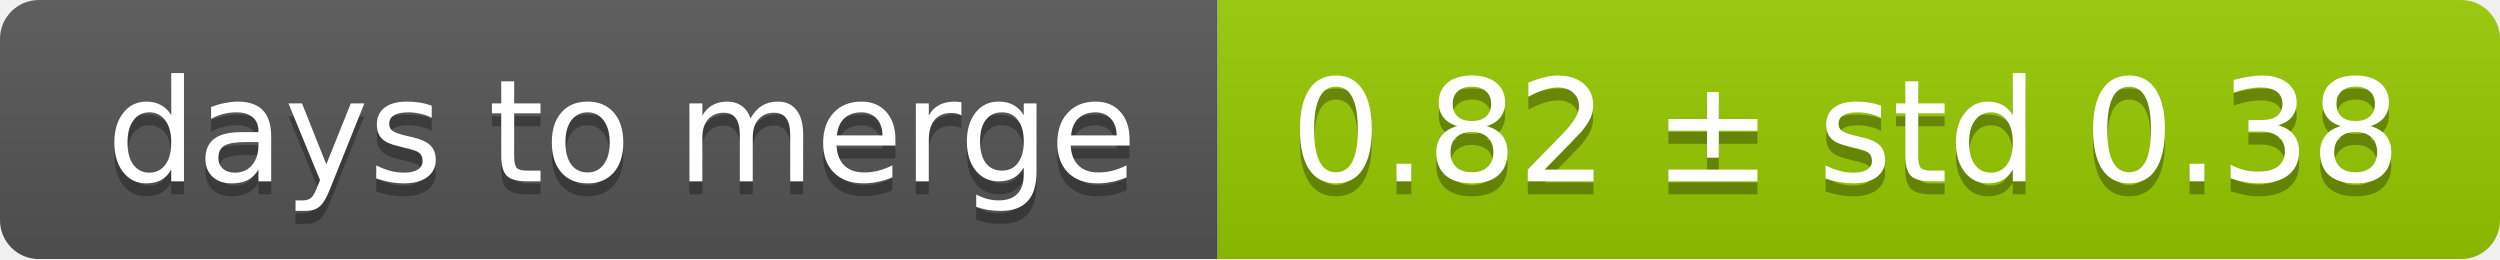
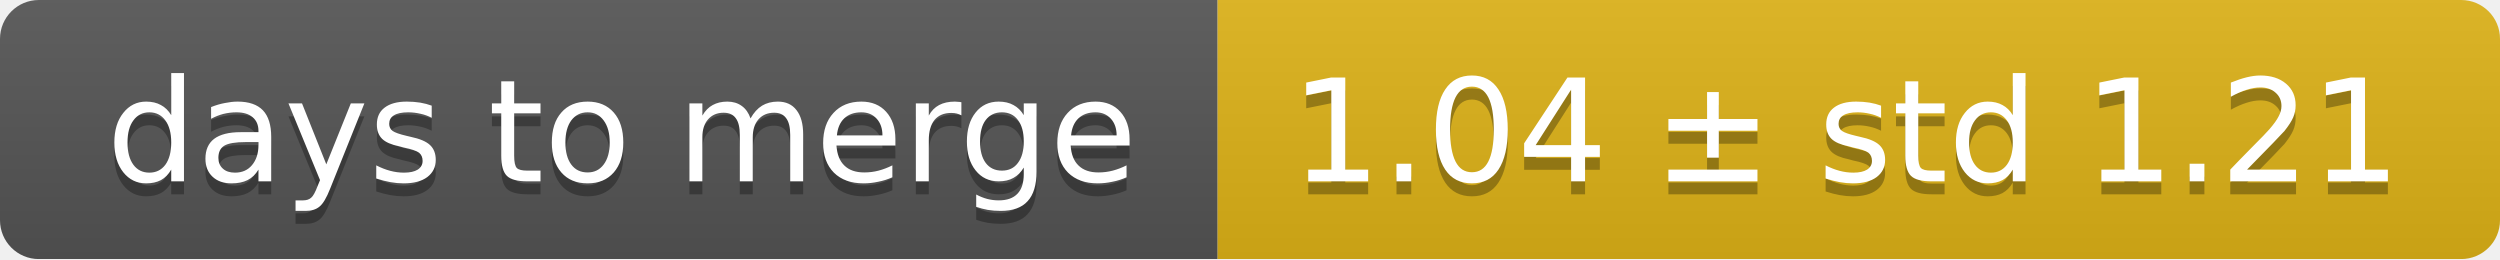
<svg xmlns="http://www.w3.org/2000/svg" width="193" height="20">
  <linearGradient id="smooth" x2="0" y2="100%">
    <stop offset="0" stop-color="#bbb" stop-opacity=".1" />
    <stop offset="1" stop-opacity=".1" />
  </linearGradient>
  <mask id="round">
    <rect width="193" height="20" rx="3" fill="#fff" />
  </mask>
  <g mask="url(#round)">
    <rect width="94" height="20" fill="#555" />
-     <rect x="94" width="99" height="20" fill="#97ca00" />
+     <rect x="94" width="99" height="20" fill="#dfb317" />
    <rect width="193" height="20" fill="url(#smooth)" />
  </g>
  <g fill="#fff" text-anchor="middle" font-family="DejaVu Sans,Verdana,Geneva,sans-serif" font-size="11">
    <text x="48" y="15" fill="#010101" fill-opacity=".3">days to merge</text>
    <text x="48" y="14">days to merge</text>
-     <text x="142.5" y="15" fill="#010101" fill-opacity=".3">0.82 ± std 0.38</text>
-     <text x="142.5" y="14">0.82 ± std 0.38</text>
+     <text x="142.5" y="15" fill="#010101" fill-opacity=".3">1.04 ± std 1.21</text>
+     <text x="142.5" y="14">1.04 ± std 1.21</text>
  </g>
</svg>
